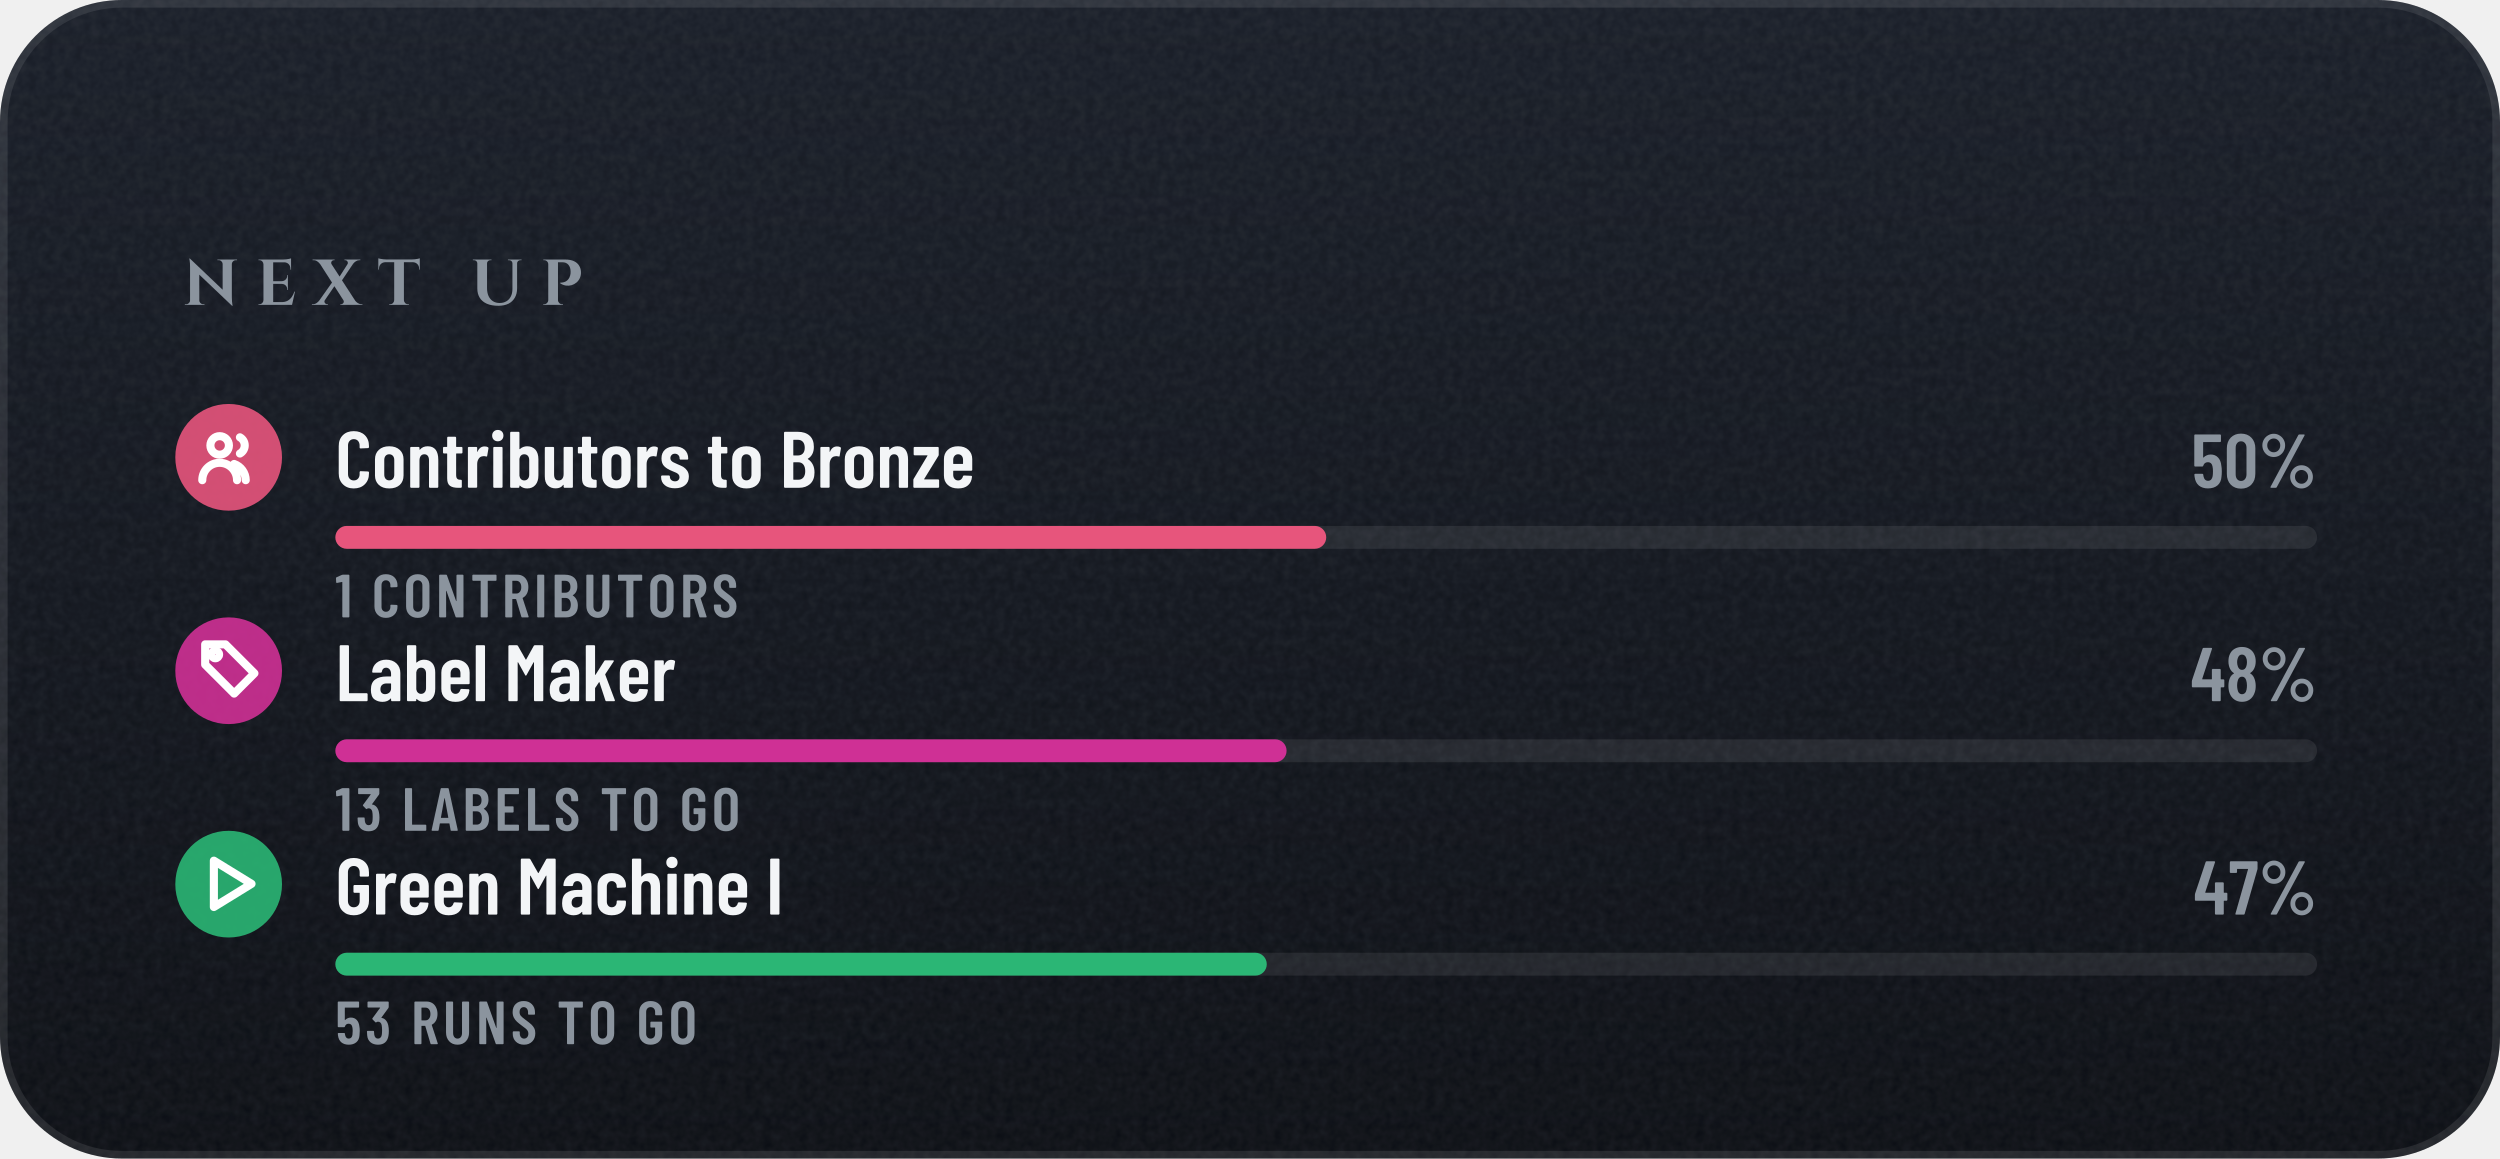
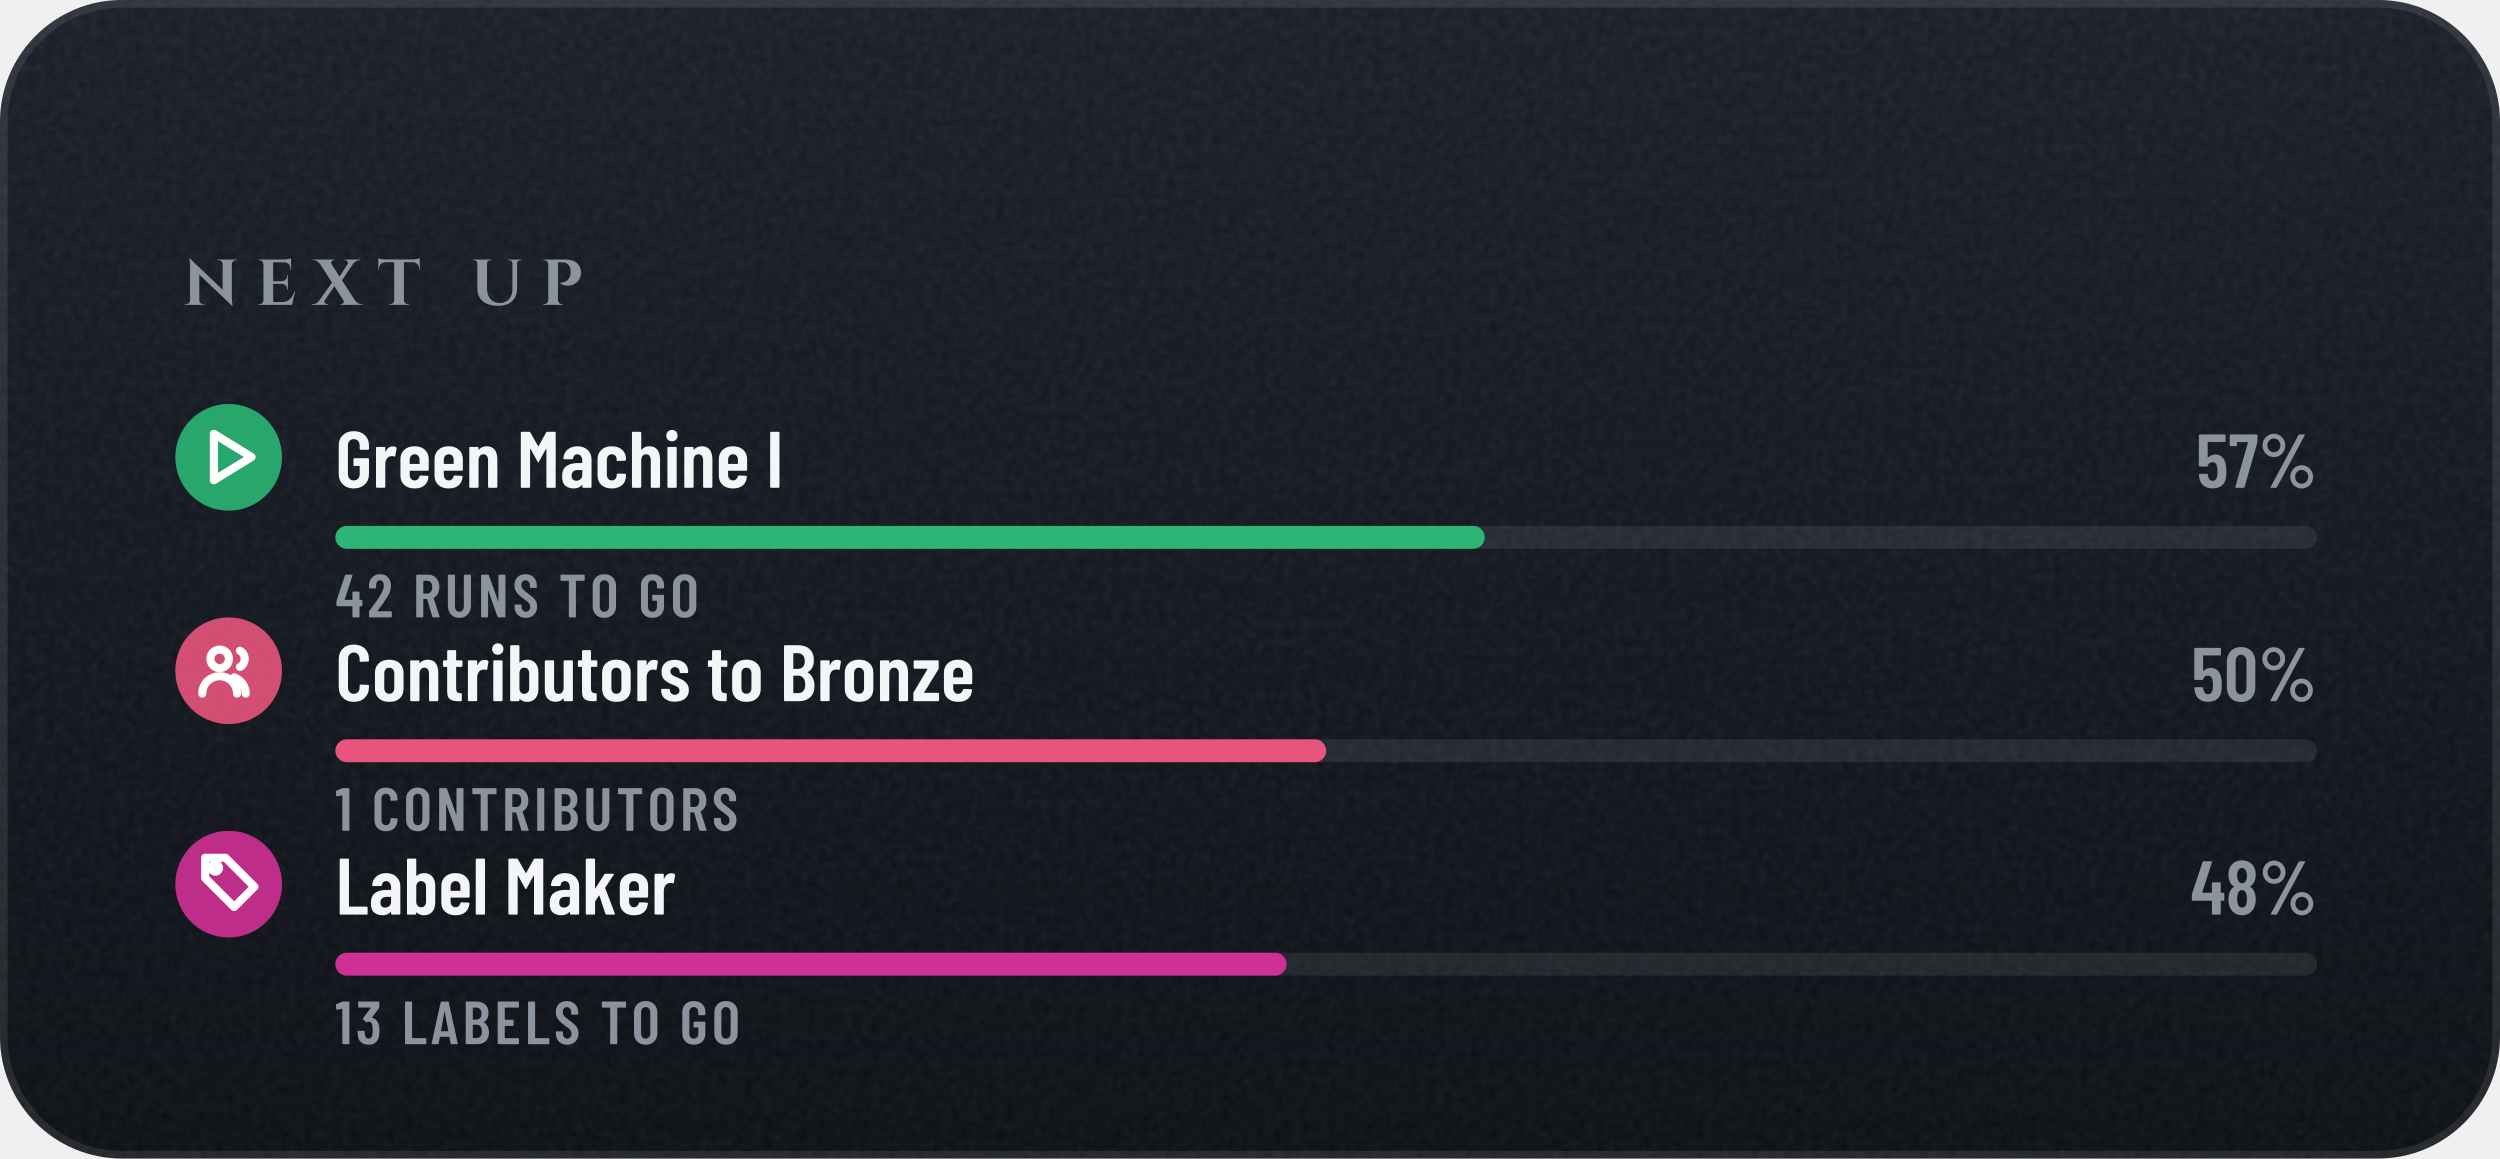
- <svg xmlns="http://www.w3.org/2000/svg" width="328" height="152" viewBox="0 0 328 152" role="img" aria-label="Next up: Contributors to Bronze 50%, Label Maker 48%, Green Machine I 47%">
+ <svg xmlns="http://www.w3.org/2000/svg" width="328" height="152" viewBox="0 0 328 152" role="img" aria-label="Next up: Green Machine I 57%, Contributors to Bronze 50%, Label Maker 48%">
  <defs>
    <linearGradient id="bg" x1="0" y1="0" x2="0" y2="1">
      <stop offset="0" stop-color="#171C26" />
      <stop offset="1" stop-color="#0A0D13" />
    </linearGradient>
    <clipPath id="card">
      <rect width="328" height="152" rx="16" />
    </clipPath>
    <filter id="grain" x="0" y="0" width="100%" height="100%">
      <feTurbulence type="fractalNoise" baseFrequency=".85" numOctaves="2" stitchTiles="stitch" />
      <feColorMatrix values="0 0 0 0 1 0 0 0 0 1 0 0 0 0 1 0 0 0 .07 0" />
    </filter>
    <radialGradient id="glow" cx=".5" cy=".5" r=".5">
      <stop offset="0" stop-color="#5A626D" stop-opacity="0" />
      <stop offset="1" stop-color="#5A626D" stop-opacity="0" />
    </radialGradient>
    <linearGradient id="mh" x1="0" y1="0" x2="1" y2="0">
      <stop offset="0" stop-color="#252A32" />
      <stop offset="0.2" stop-color="#3A414B" />
      <stop offset="0.4" stop-color="#838B96" />
      <stop offset="0.54" stop-color="#5A626D" />
      <stop offset="0.78" stop-color="#3A414B" />
      <stop offset="1" stop-color="#252A32" />
    </linearGradient>
    <linearGradient id="md" x1="0" y1="0" x2="1" y2="1">
      <stop offset="0" stop-color="#252A32" />
      <stop offset="0.2" stop-color="#3A414B" />
      <stop offset="0.4" stop-color="#838B96" />
      <stop offset="0.54" stop-color="#5A626D" />
      <stop offset="0.78" stop-color="#3A414B" />
      <stop offset="1" stop-color="#252A32" />
    </linearGradient>
    <linearGradient id="mdr" x1="1" y1="1" x2="0" y2="0">
      <stop offset="0" stop-color="#252A32" />
      <stop offset="0.2" stop-color="#3A414B" />
      <stop offset="0.4" stop-color="#838B96" />
      <stop offset="0.54" stop-color="#5A626D" />
      <stop offset="0.78" stop-color="#3A414B" />
      <stop offset="1" stop-color="#252A32" />
    </linearGradient>
    <linearGradient id="dia" x1="0" y1="0" x2="1" y2="0">
      <stop offset="0" stop-color="#6CCBFF" />
      <stop offset=".5" stop-color="#C4B2FF" />
      <stop offset="1" stop-color="#F29BDD" />
    </linearGradient>
    <linearGradient id="pb" x1="0" y1="0" x2="1" y2="0">
      <stop offset="0" stop-color="#8F5125" />
      <stop offset="1" stop-color="#F5C69A" />
    </linearGradient>
    <linearGradient id="shg" x1="0" y1="0" x2="1" y2="0">
      <stop offset="0" stop-color="#FFFFFF" stop-opacity="0" />
      <stop offset=".5" stop-color="#FFFFFF" stop-opacity=".6" />
      <stop offset="1" stop-color="#FFFFFF" stop-opacity="0" />
    </linearGradient>
  </defs>
  <g clip-path="url(#card)">
    <rect width="328" height="152" fill="url(#bg)" />
    <rect width="328" height="152" filter="url(#grain)" />
  </g>
  <rect x=".5" y=".5" width="327" height="151" rx="15.5" fill="none" stroke="#FFFFFF" stroke-opacity=".09" />
  <g transform="translate(24 40) scale(0.0085 -0.0085)" fill="#8B949E">
    <use href="#s78" x="0" />
    <use href="#s69" x="1124" />
    <use href="#s88" x="2015" />
    <use href="#s84" x="3002" />
    <use href="#s85" x="4437" />
    <use href="#s80" x="5517" />
  </g>
-   <circle cx="30" cy="60" r="7" fill="#E7557C" fill-opacity=".9" />
+   <circle cx="30" cy="60" r="7" fill="#2BB675" fill-opacity=".9" />
  <g transform="translate(25.4 55.4) scale(0.38)" fill="none" stroke="#FFFFFF" stroke-width="2.8" stroke-linecap="round" stroke-linejoin="round">
+     <path d="M7 4l13 8-13 8z" />
+   </g>
+   <g transform="translate(44 64) scale(0.0105 -0.0105)" fill="#F3F5F7">
+     <use href="#m71" x="0" />
+     <use href="#m114" x="462" />
+     <use href="#m101" x="775" />
+     <use href="#m101" x="1201" />
+     <use href="#m110" x="1627" />
+     <use href="#m77" x="2266" />
+     <use href="#m97" x="2804" />
+     <use href="#m99" x="3238" />
+     <use href="#m104" x="3660" />
+     <use href="#m105" x="4099" />
+     <use href="#m110" x="4314" />
+     <use href="#m101" x="4753" />
+     <use href="#m73" x="5379" />
+   </g>
+   <g transform="translate(288.1 64) scale(0.01 -0.01)" fill="#8B949E">
+     <use href="#m53" x="0" />
+     <use href="#m55" x="428" />
+     <use href="#m37" x="820" />
+   </g>
+   <rect x="44" y="69" width="260" height="3" rx="1.5" fill="#FFFFFF" fill-opacity=".08" />
+   <rect x="44" y="69" width="150.8" height="3" rx="1.5" fill="#2BB675" />
+   <g transform="translate(44 81) scale(0.008 -0.008)" fill="#8B949E">
+     <use href="#m52" x="0" />
+     <use href="#m50" x="522" />
+     <use href="#m82" x="1272" />
+     <use href="#m85" x="1795" />
+     <use href="#m78" x="2336" />
+     <use href="#m83" x="2905" />
+     <use href="#m84" x="3664" />
+     <use href="#m79" x="4178" />
+     <use href="#m71" x="4970" />
+     <use href="#m79" x="5495" />
+   </g>
+   <circle cx="30" cy="88" r="7" fill="#E7557C" fill-opacity=".9" />
+   <g transform="translate(25.4 83.4) scale(0.38)" fill="none" stroke="#FFFFFF" stroke-width="2.8" stroke-linecap="round" stroke-linejoin="round">
    <circle cx="9" cy="8" r="3.2" />
    <path d="M3 20a6 6 0 0 1 12 0M16 5.2a3.2 3.2 0 0 1 0 5.6M18 20a6 6 0 0 0-4-5.6" />
  </g>
-   <g transform="translate(44 64) scale(0.0105 -0.0105)" fill="#F3F5F7">
+   <g transform="translate(44 92) scale(0.0105 -0.0105)" fill="#F3F5F7">
    <use href="#m67" x="0" />
    <use href="#m111" x="457" />
    <use href="#m110" x="889" />
    <use href="#m116" x="1328" />
    <use href="#m114" x="1610" />
    <use href="#m105" x="1923" />
    <use href="#m98" x="2138" />
    <use href="#m117" x="2575" />
    <use href="#m116" x="3013" />
    <use href="#m111" x="3295" />
    <use href="#m114" x="3727" />
    <use href="#m115" x="4040" />
    <use href="#m116" x="4638" />
    <use href="#m111" x="4920" />
    <use href="#m66" x="5552" />
    <use href="#m114" x="6014" />
    <use href="#m111" x="6327" />
    <use href="#m110" x="6759" />
    <use href="#m122" x="7198" />
    <use href="#m101" x="7566" />
  </g>
-   <g transform="translate(287.5 64) scale(0.01 -0.01)" fill="#8B949E">
+   <g transform="translate(287.5 92) scale(0.01 -0.01)" fill="#8B949E">
    <use href="#m53" x="0" />
    <use href="#m48" x="428" />
    <use href="#m37" x="878" />
  </g>
-   <rect x="44" y="69" width="260" height="3" rx="1.5" fill="#FFFFFF" fill-opacity=".08" />
-   <rect x="44" y="69" width="130" height="3" rx="1.5" fill="#E7557C" />
-   <g transform="translate(44 81) scale(0.008 -0.008)" fill="#8B949E">
+   <rect x="44" y="97" width="260" height="3" rx="1.5" fill="#FFFFFF" fill-opacity=".08" />
+   <rect x="44" y="97" width="130" height="3" rx="1.5" fill="#E7557C" />
+   <g transform="translate(44 109) scale(0.008 -0.008)" fill="#8B949E">
    <use href="#m49" x="0" />
    <use href="#m67" x="599" />
    <use href="#m79" x="1118" />
    <use href="#m78" x="1648" />
    <use href="#m84" x="2218" />
    <use href="#m82" x="2732" />
    <use href="#m73" x="3256" />
    <use href="#m66" x="3542" />
    <use href="#m85" x="4066" />
    <use href="#m84" x="4607" />
    <use href="#m79" x="5122" />
    <use href="#m82" x="5651" />
    <use href="#m83" x="6174" />
  </g>
-   <circle cx="30" cy="88" r="7" fill="#CF3095" fill-opacity=".9" />
-   <g transform="translate(25.4 83.4) scale(0.38)" fill="none" stroke="#FFFFFF" stroke-width="2.8" stroke-linecap="round" stroke-linejoin="round">
+   <circle cx="30" cy="116" r="7" fill="#CF3095" fill-opacity=".9" />
+   <g transform="translate(25.4 111.4) scale(0.38)" fill="none" stroke="#FFFFFF" stroke-width="2.8" stroke-linecap="round" stroke-linejoin="round">
    <path d="M11 3H4v7l10 10 7-7z" />
    <circle cx="7.5" cy="6.5" r="1.3" />
  </g>
-   <g transform="translate(44 92) scale(0.0105 -0.0105)" fill="#F3F5F7">
+   <g transform="translate(44 120) scale(0.0105 -0.0105)" fill="#F3F5F7">
    <use href="#m76" x="0" />
    <use href="#m97" x="415" />
    <use href="#m98" x="849" />
    <use href="#m101" x="1286" />
    <use href="#m108" x="1712" />
    <use href="#m77" x="2111" />
    <use href="#m97" x="2649" />
    <use href="#m107" x="3083" />
    <use href="#m101" x="3516" />
    <use href="#m114" x="3942" />
  </g>
-   <g transform="translate(287.4 92) scale(0.01 -0.01)" fill="#8B949E">
+   <g transform="translate(287.4 120) scale(0.01 -0.01)" fill="#8B949E">
    <use href="#m52" x="0" />
    <use href="#m56" x="459" />
    <use href="#m37" x="893" />
  </g>
-   <rect x="44" y="97" width="260" height="3" rx="1.5" fill="#FFFFFF" fill-opacity=".08" />
-   <rect x="44" y="97" width="124.8" height="3" rx="1.5" fill="#CF3095" />
-   <g transform="translate(44 109) scale(0.008 -0.008)" fill="#8B949E">
+   <rect x="44" y="125" width="260" height="3" rx="1.5" fill="#FFFFFF" fill-opacity=".08" />
+   <rect x="44" y="125" width="124.8" height="3" rx="1.5" fill="#CF3095" />
+   <g transform="translate(44 137) scale(0.008 -0.008)" fill="#8B949E">
    <use href="#m49" x="0" />
    <use href="#m51" x="336" />
    <use href="#m76" x="1088" />
    <use href="#m65" x="1565" />
    <use href="#m66" x="2084" />
    <use href="#m69" x="2608" />
    <use href="#m76" x="3106" />
    <use href="#m83" x="3583" />
    <use href="#m84" x="4342" />
    <use href="#m79" x="4856" />
    <use href="#m71" x="5648" />
    <use href="#m79" x="6173" />
  </g>
-   <circle cx="30" cy="116" r="7" fill="#2BB675" fill-opacity=".9" />
-   <g transform="translate(25.4 111.4) scale(0.38)" fill="none" stroke="#FFFFFF" stroke-width="2.8" stroke-linecap="round" stroke-linejoin="round">
-     <path d="M7 4l13 8-13 8z" />
-   </g>
-   <g transform="translate(44 120) scale(0.0105 -0.0105)" fill="#F3F5F7">
-     <use href="#m71" x="0" />
-     <use href="#m114" x="462" />
-     <use href="#m101" x="775" />
-     <use href="#m101" x="1201" />
-     <use href="#m110" x="1627" />
-     <use href="#m77" x="2266" />
-     <use href="#m97" x="2804" />
-     <use href="#m99" x="3238" />
-     <use href="#m104" x="3660" />
-     <use href="#m105" x="4099" />
-     <use href="#m110" x="4314" />
-     <use href="#m101" x="4753" />
-     <use href="#m73" x="5379" />
-   </g>
-   <g transform="translate(287.8 120) scale(0.01 -0.01)" fill="#8B949E">
-     <use href="#m52" x="0" />
-     <use href="#m55" x="459" />
-     <use href="#m37" x="851" />
-   </g>
-   <rect x="44" y="125" width="260" height="3" rx="1.5" fill="#FFFFFF" fill-opacity=".08" />
-   <rect x="44" y="125" width="122.2" height="3" rx="1.5" fill="#2BB675" />
-   <g transform="translate(44 137) scale(0.008 -0.008)" fill="#8B949E">
-     <use href="#m53" x="0" />
-     <use href="#m51" x="490" />
-     <use href="#m82" x="1242" />
-     <use href="#m85" x="1765" />
-     <use href="#m78" x="2306" />
-     <use href="#m83" x="2875" />
-     <use href="#m84" x="3634" />
-     <use href="#m79" x="4148" />
-     <use href="#m71" x="4940" />
-     <use href="#m79" x="5465" />
-   </g>
  <defs>
    <path id="m37" d="M54 557Q54 598 74 633Q94 668 128 688Q163 709 204 709Q244 709 278 688Q313 668 333 633Q353 598 353 557Q353 515 333 480Q313 445 279 424Q245 404 204 404Q163 404 128 424Q94 445 74 480Q54 515 54 557ZM162 14 526 692Q530 700 541 700H599Q606 700 608 696Q610 692 607 686L243 8Q239 0 228 0H170Q163 0 161 4Q159 8 162 14ZM289 557Q289 594 264 620Q239 647 204 647Q168 647 143 621Q118 595 118 557Q118 519 143 492Q168 466 204 466Q240 466 264 492Q289 519 289 557ZM419 144Q419 185 439 220Q459 255 493 276Q527 296 568 296Q609 296 643 276Q677 255 697 220Q717 185 717 144Q717 102 697 67Q677 32 643 12Q609 -9 568 -9Q527 -9 493 12Q459 32 439 67Q419 102 419 144ZM654 144Q654 182 629 208Q604 234 568 234Q532 234 507 208Q482 182 482 144Q482 106 507 80Q532 53 568 53Q604 53 629 80Q654 106 654 144Z" />
    <path id="m48" d="M38 183V517Q38 604 89 658Q140 711 224 711Q309 711 360 658Q412 604 412 517V183Q412 96 360 42Q309 -11 224 -11Q140 -11 89 42Q38 96 38 183ZM296 176V524Q296 563 276 586Q257 610 224 610Q192 610 173 586Q154 563 154 524V176Q154 137 173 114Q192 90 224 90Q257 90 276 114Q296 137 296 176Z" />
    <path id="m49" d="M122 700H218Q223 700 226 696Q230 693 230 688V12Q230 7 226 4Q223 0 218 0H126Q121 0 118 4Q114 7 114 12V576Q114 578 112 580Q111 582 109 581L27 565H24Q13 565 13 576L10 643Q10 653 18 657L107 697Q114 700 122 700Z" />
+     <path id="m50" d="M173 100H392Q397 100 400 96Q404 93 404 88V12Q404 7 400 4Q397 0 392 0H43Q38 0 34 4Q31 7 31 12V92Q31 101 36 107L75 160Q114 212 152 266Q189 320 215 363Q273 459 273 522Q273 562 256 585Q238 608 209 608Q180 608 163 586Q146 563 147 526V487Q147 482 144 478Q140 475 135 475H41Q36 475 32 478Q29 482 29 487V530Q33 610 84 659Q134 708 214 708Q293 708 342 656Q390 605 390 521Q390 471 373 422Q356 373 319 317Q294 277 260 229Q225 181 214 166Q184 126 170 106Q168 104 169 102Q170 100 173 100Z" />
    <path id="m51" d="M387 218Q387 169 380 134Q368 66 326 29Q283 -8 210 -8Q134 -8 86 32Q38 73 32 143Q30 165 28 207Q28 219 40 219H132Q144 219 144 207Q146 173 148 156Q153 125 169 108Q185 92 210 92Q234 92 250 108Q266 123 271 152Q276 182 276 230Q276 281 269 315Q263 341 248 355Q233 369 210 369Q195 369 183 360Q177 356 174 356Q172 356 166 360L119 408Q115 412 115 417Q115 421 118 425L243 595Q245 597 244 599Q242 601 239 601H49Q44 601 40 604Q37 608 37 613V688Q37 693 40 696Q44 700 49 700H373Q378 700 382 696Q385 693 385 688V609Q385 602 380 594L266 438Q262 432 268 431Q309 426 338 392Q368 358 378 307Q387 267 387 218Z" />
    <path id="m52" d="M443 275V194Q443 189 440 186Q436 182 431 182H401Q396 182 396 177V12Q396 7 392 4Q389 0 384 0H292Q287 0 284 4Q280 7 280 12V177Q280 182 275 182H29Q24 182 20 186Q17 189 17 194V259Q17 268 19 274L158 690Q161 700 171 700H271Q277 700 280 696Q283 693 281 686L153 293Q152 287 157 287H275Q280 287 280 292V412Q280 417 284 420Q287 424 292 424H384Q389 424 392 420Q396 417 396 412V292Q396 287 401 287H431Q436 287 440 284Q443 280 443 275Z" />
    <path id="m53" d="M400 216Q400 175 396 146Q391 72 344 32Q297 -8 219 -8Q145 -8 99 30Q53 68 43 144L40 172Q40 184 52 184H144Q156 184 157 172Q157 166 159 154Q171 92 219 92Q244 92 260 108Q275 124 280 153Q284 178 284 217Q284 254 278 281Q273 307 258 322Q242 336 219 336Q171 336 157 290Q154 279 144 279H51Q46 279 42 282Q39 286 39 291V688Q39 693 42 696Q46 700 51 700H377Q382 700 386 696Q389 693 389 688V612Q389 607 386 604Q382 600 377 600H160Q155 600 155 595V400Q155 397 157 396Q159 396 161 398Q178 416 202 426Q227 437 254 437Q314 437 350 398Q387 360 394 290Q400 259 400 216Z" />
    <path id="m55" d="M90 13 255 594Q257 600 251 600H116Q111 600 111 595V559Q111 554 108 550Q104 547 99 547H28Q23 547 20 550Q16 554 16 559L17 688Q17 693 20 696Q24 700 29 700H368Q373 700 376 696Q380 693 380 688V607Q380 603 378 593L211 10Q208 0 197 0H100Q87 0 90 13Z" />
    <path id="m56" d="M325 364Q358 345 375 306Q396 259 396 200Q396 147 380 107Q360 53 318 22Q275 -8 216 -8Q158 -8 116 22Q73 52 53 106Q38 148 38 200Q38 259 56 301Q71 341 109 363Q113 366 109 369Q76 390 58 427Q38 470 38 523Q38 581 58 620Q78 664 120 688Q161 712 216 712Q270 712 312 688Q353 665 374 621Q396 579 396 523Q396 471 376 429Q358 392 325 371Q319 367 325 364ZM159 559Q152 541 152 513Q152 483 162 456Q169 435 183 423Q197 411 216 411Q237 411 252 424Q266 436 273 459Q281 483 281 513Q281 547 271 568Q264 589 250 600Q236 612 216 612Q198 612 184 602Q171 591 164 573ZM281 206Q281 244 272 271Q266 295 252 308Q237 322 216 322Q195 322 180 308Q166 294 160 268Q152 242 152 208Q152 177 158 151Q163 123 178 108Q194 92 216 92Q239 92 255 108Q271 124 276 153Q281 180 281 206Z" />
    <path id="m65" d="M325 11 306 116Q306 121 300 121H154Q148 121 148 116L129 11Q128 0 116 0H25Q11 0 14 13L162 689Q164 700 175 700H281Q292 700 294 689L442 13V9Q442 0 431 0H338Q326 0 325 11ZM171 212H282Q288 212 287 217L229 533Q228 536 226 536Q224 536 223 533L166 217Q165 212 171 212Z" />
    <path id="m66" d="M242 0H66Q61 0 58 4Q54 7 54 12V688Q54 693 58 696Q61 700 66 700H224Q319 700 373 652Q427 604 427 512Q427 409 354 365Q349 362 352 359Q391 334 413 292Q435 250 435 192Q435 100 382 50Q328 0 242 0ZM170 595V409Q170 404 175 404H226Q267 404 290 429Q313 454 313 500Q313 548 290 574Q267 600 226 600H175Q170 600 170 595ZM319 208Q319 260 296 290Q273 319 233 319H175Q170 319 170 314V106Q170 101 175 101H233Q273 101 296 129Q319 157 319 208Z" />
    <path id="m67" d="M42 180V521Q42 607 94 658Q145 708 230 708Q316 708 368 658Q420 607 420 521V509Q420 504 416 500Q413 496 408 496L315 492Q303 492 303 504V529Q303 564 283 586Q263 608 230 608Q198 608 178 586Q158 564 158 529V171Q158 136 178 114Q198 92 230 92Q263 92 283 114Q303 136 303 171V196Q303 201 306 204Q310 208 315 208L408 204Q413 204 416 200Q420 197 420 192V180Q420 95 368 44Q316 -8 230 -8Q145 -8 94 44Q42 95 42 180Z" />
    <path id="m69" d="M391 600H175Q170 600 170 595V406Q170 401 175 401H303Q308 401 312 398Q315 394 315 389V312Q315 307 312 304Q308 300 303 300H175Q170 300 170 295V105Q170 100 175 100H391Q396 100 400 96Q403 93 403 88V12Q403 7 400 4Q396 0 391 0H66Q61 0 58 4Q54 7 54 12V688Q54 693 58 696Q61 700 66 700H391Q396 700 400 696Q403 693 403 688V612Q403 607 400 604Q396 600 391 600Z" />
    <path id="m71" d="M42 173V527Q42 609 94 658Q145 708 230 708Q315 708 368 658Q420 609 420 526V487Q420 482 416 478Q413 475 408 475H316Q311 475 308 478Q304 482 304 487V528Q304 564 284 586Q263 608 230 608Q197 608 177 586Q157 564 157 528V172Q157 136 177 114Q197 92 230 92Q263 92 284 114Q304 136 304 172V268Q304 273 299 273H238Q233 273 230 276Q226 280 226 285V358Q226 363 230 366Q233 370 238 370H408Q413 370 416 366Q420 363 420 358V173Q420 91 368 42Q315 -8 230 -8Q145 -8 94 42Q42 91 42 173Z" />
    <path id="m73" d="M54 12V688Q54 693 58 696Q61 700 66 700H158Q163 700 166 696Q170 693 170 688V12Q170 7 166 4Q163 0 158 0H66Q61 0 58 4Q54 7 54 12Z" />
    <path id="m76" d="M54 12V688Q54 693 58 696Q61 700 66 700H158Q163 700 166 696Q170 693 170 688V105Q170 100 175 100H391Q396 100 400 96Q403 93 403 88V12Q403 7 400 4Q396 0 391 0H66Q61 0 58 4Q54 7 54 12Z" />
    <path id="m77" d="M383 700H475Q480 700 484 696Q487 693 487 688V12Q487 7 484 4Q480 0 475 0H383Q378 0 374 4Q371 7 371 12V484Q371 488 369 488Q367 488 365 485L278 327Q273 319 269 319Q265 319 260 327L173 485Q171 488 169 488Q167 488 167 484V12Q167 7 164 4Q160 0 155 0H63Q58 0 54 4Q51 7 51 12V688Q51 693 54 696Q58 700 63 700H155Q165 700 170 692L267 521Q270 517 273 521L368 692Q373 700 383 700Z" />
    <path id="m78" d="M350 700H441Q446 700 450 696Q453 693 453 688V12Q453 7 450 4Q446 0 441 0H336Q326 0 323 10L174 434Q173 437 170 436Q168 436 168 433L169 12Q169 7 166 4Q162 0 157 0H66Q61 0 58 4Q54 7 54 12V688Q54 693 58 696Q61 700 66 700H169Q179 700 182 690L332 269Q333 266 336 266Q338 267 338 270V688Q338 693 342 696Q345 700 350 700Z" />
    <path id="m79" d="M42 182V518Q42 604 94 656Q147 708 233 708Q319 708 372 656Q425 604 425 518V182Q425 96 372 44Q319 -8 233 -8Q147 -8 94 44Q42 96 42 182ZM309 177V523Q309 561 288 584Q267 608 233 608Q199 608 178 584Q158 561 158 523V177Q158 139 178 116Q199 92 233 92Q267 92 288 116Q309 139 309 177Z" />
    <path id="m82" d="M318 10 233 297Q231 301 228 301H175Q170 301 170 296V12Q170 7 166 4Q163 0 158 0H66Q61 0 58 4Q54 7 54 12V688Q54 693 58 696Q61 700 66 700H254Q307 700 348 674Q388 649 410 602Q433 556 433 496Q433 434 409 389Q385 344 342 321Q338 320 339 315L437 14Q438 12 438 9Q438 0 427 0H331Q321 0 318 10ZM170 595V396Q170 391 175 391H236Q272 391 294 419Q317 447 317 495Q317 543 294 572Q272 600 236 600H175Q170 600 170 595Z" />
    <path id="m83" d="M34 173V199Q34 204 38 208Q41 211 46 211H137Q142 211 146 208Q149 204 149 199V179Q149 140 168 116Q188 92 219 92Q250 92 270 114Q290 137 290 174Q290 200 279 219Q268 238 248 255Q228 272 184 304Q134 340 104 368Q73 396 52 436Q32 475 32 527Q32 610 82 659Q132 708 214 708Q297 708 348 656Q399 605 399 520V496Q399 491 396 488Q392 484 387 484H297Q292 484 288 488Q285 491 285 496V522Q285 561 266 584Q246 608 214 608Q184 608 165 586Q146 565 146 527Q146 491 166 466Q187 441 247 397Q308 352 339 324Q370 295 387 261Q404 227 404 180Q404 95 353 44Q302 -8 219 -8Q136 -8 85 42Q34 92 34 173Z" />
    <path id="m84" d="M425 688V612Q425 607 422 604Q418 600 413 600H286Q281 600 281 595V12Q281 7 278 4Q274 0 269 0H177Q172 0 168 4Q165 7 165 12V595Q165 600 160 600H40Q35 600 32 604Q28 607 28 612V688Q28 693 32 696Q35 700 40 700H413Q418 700 422 696Q425 693 425 688Z" />
    <path id="m85" d="M50 194V688Q50 693 54 696Q57 700 62 700H154Q159 700 162 696Q166 693 166 688V182Q166 142 186 117Q206 92 239 92Q272 92 292 117Q312 142 312 182V688Q312 693 316 696Q319 700 324 700H416Q421 700 424 696Q428 693 428 688V194Q428 103 376 48Q324 -8 239 -8Q153 -8 102 48Q50 103 50 194Z" />
    <path id="m97" d="M397 352V12Q397 7 394 4Q390 0 385 0H293Q288 0 284 4Q281 7 281 12V31Q281 34 279 35Q277 36 275 33Q240 -8 173 -8Q116 -8 72 24Q29 57 29 143Q29 233 82 271Q134 309 224 309H276Q281 309 281 314V340Q281 376 263 398Q245 419 218 419Q197 419 183 406Q169 392 166 369Q165 357 153 357H56Q44 357 45 369Q50 437 98 478Q147 519 220 519Q299 519 348 473Q397 427 397 352ZM281 160V217Q281 222 276 222H224Q190 222 169 204Q148 185 148 150Q148 119 164 104Q180 88 205 88Q235 88 258 107Q281 126 281 160Z" />
    <path id="m98" d="M399 357V154Q399 80 362 36Q325 -8 258 -8Q204 -8 168 27Q166 29 164 28Q162 27 162 24V12Q162 7 158 4Q155 0 150 0H58Q53 0 50 4Q46 7 46 12V688Q46 693 50 696Q53 700 58 700H150Q155 700 158 696Q162 693 162 688V486Q162 483 164 482Q167 482 170 486Q189 503 212 511Q236 519 258 519Q324 519 362 476Q399 433 399 357ZM222 419Q198 419 182 404Q166 388 162 362V149Q166 123 182 108Q198 92 222 92Q250 92 267 112Q284 131 284 163V348Q284 380 267 400Q250 419 222 419Z" />
    <path id="m99" d="M38 155V357Q38 430 86 474Q133 519 215 519Q297 519 345 476Q393 432 393 365V351Q393 346 390 342Q386 339 381 339L289 335Q277 335 277 347V357Q277 382 260 400Q242 419 215 419Q188 419 171 399Q154 379 154 348V163Q154 132 171 112Q188 92 215 92Q242 92 260 110Q277 129 277 155V165Q277 170 280 174Q284 177 289 177L381 176Q386 176 390 172Q393 169 393 164V146Q393 77 345 34Q297 -8 215 -8Q133 -8 86 36Q38 80 38 155Z" />
    <path id="m101" d="M380 213H159Q154 213 154 208V163Q154 132 171 112Q188 92 215 92Q238 92 254 106Q271 121 276 144Q279 154 289 154L378 150Q383 150 386 146Q390 143 389 137Q382 67 338 30Q294 -8 215 -8Q133 -8 86 36Q38 79 38 154V357Q38 430 86 474Q133 519 215 519Q297 519 344 474Q392 430 392 357V225Q392 220 388 216Q385 213 380 213ZM154 348V303Q154 298 159 298H272Q277 298 277 303V348Q277 380 260 400Q243 419 215 419Q188 419 171 399Q154 379 154 348Z" />
    <path id="m104" d="M397 352V12Q397 7 394 4Q390 0 385 0H293Q288 0 284 4Q281 7 281 12V343Q281 379 266 399Q251 419 223 419Q194 419 178 398Q162 377 162 340V12Q162 7 158 4Q155 0 150 0H58Q53 0 50 4Q46 7 46 12V688Q46 693 50 696Q53 700 58 700H150Q155 700 158 696Q162 693 162 688V479Q162 476 164 476Q167 475 170 479Q204 519 265 519Q330 519 364 476Q397 432 397 352Z" />
    <path id="m105" d="M36 652Q36 683 56 703Q76 723 107 723Q138 723 158 703Q177 683 177 652Q177 621 157 601Q137 581 107 581Q76 581 56 601Q36 621 36 652ZM50 12V499Q50 504 54 508Q57 511 62 511H154Q159 511 162 508Q166 504 166 499V12Q166 7 162 4Q159 0 154 0H62Q57 0 54 4Q50 7 50 12Z" />
    <path id="m107" d="M46 12V688Q46 693 50 696Q53 700 58 700H150Q155 700 158 696Q162 693 162 688V332Q162 328 164 328Q166 328 168 331L277 503Q281 511 291 511H387Q394 511 396 506Q398 502 394 496L290 339Q288 335 289 332L409 14Q410 12 410 9Q410 0 399 0H304Q294 0 291 10L217 236Q216 239 214 240Q212 240 211 237L164 167Q162 163 162 161V12Q162 7 158 4Q155 0 150 0H58Q53 0 50 4Q46 7 46 12Z" />
    <path id="m108" d="M42 12V688Q42 693 46 696Q49 700 54 700H146Q151 700 154 696Q158 693 158 688V12Q158 7 154 4Q151 0 146 0H54Q49 0 46 4Q42 7 42 12Z" />
    <path id="m110" d="M397 352V12Q397 7 394 4Q390 0 385 0H293Q288 0 284 4Q281 7 281 12V343Q281 379 266 399Q251 419 223 419Q194 419 178 398Q162 377 162 340V12Q162 7 158 4Q155 0 150 0H58Q53 0 50 4Q46 7 46 12V499Q46 504 50 508Q53 511 58 511H150Q155 511 158 508Q162 504 162 499V479Q162 476 164 476Q167 475 170 479Q204 519 265 519Q330 519 364 476Q397 432 397 352Z" />
    <path id="m111" d="M38 155V356Q38 430 86 474Q134 519 216 519Q299 519 347 474Q395 430 395 356V155Q395 80 348 36Q300 -8 216 -8Q133 -8 86 36Q38 80 38 155ZM279 164V348Q279 379 262 399Q244 419 216 419Q188 419 171 400Q154 380 154 348V164Q154 132 171 112Q188 93 216 93Q244 93 262 112Q279 132 279 164Z" />
    <path id="m114" d="M297 507Q305 502 303 492L287 399Q286 387 273 392Q259 396 247 396Q235 396 225 393Q197 389 180 362Q162 334 162 296V13Q162 8 158 4Q155 1 150 1H58Q53 1 50 4Q46 8 46 13V499Q46 504 50 508Q53 511 58 511H150Q155 511 158 508Q162 504 162 499V453Q162 449 164 448Q166 448 167 452Q194 517 255 517Q282 517 297 507Z" />
    <path id="m115" d="M30 135V142Q30 147 34 150Q37 154 42 154H128Q133 154 136 150Q140 147 140 142V137Q140 113 158 97Q177 81 204 81Q230 81 245 96Q260 111 260 134Q260 154 247 168Q234 181 219 188Q204 195 165 211Q108 233 72 267Q35 301 35 368Q35 438 80 478Q124 517 200 517Q278 517 324 476Q369 434 369 364Q369 359 366 356Q362 352 357 352H273Q268 352 264 356Q261 359 261 364V370Q261 394 244 410Q228 426 203 426Q177 426 162 410Q146 393 146 370Q146 351 158 338Q170 325 185 318Q200 310 235 295Q277 278 306 262Q334 245 356 214Q377 184 377 139Q377 72 330 33Q283 -6 203 -6Q124 -6 77 32Q30 70 30 135Z" />
    <path id="m116" d="M248 429H186Q181 429 181 424V162Q181 127 194 114Q207 100 233 101H240Q245 101 248 98Q252 94 252 89V12Q252 7 248 4Q245 0 240 0H206Q138 0 104 25Q69 50 69 119V424Q69 429 64 429H29Q24 429 20 432Q17 436 17 441V499Q17 504 20 508Q24 511 29 511H64Q69 511 69 516V626Q69 631 72 634Q76 638 81 638H169Q174 638 178 634Q181 631 181 626V516Q181 511 186 511H248Q253 511 256 508Q260 504 260 499V441Q260 436 256 432Q253 429 248 429Z" />
    <path id="m117" d="M289 511H381Q386 511 390 508Q393 504 393 499V12Q393 7 390 4Q386 0 381 0H289Q284 0 280 4Q277 7 277 12V34Q277 37 275 38Q273 39 271 36Q242 -7 178 -7Q117 -7 80 30Q42 66 42 142V499Q42 504 46 508Q49 511 54 511H146Q151 511 154 508Q158 504 158 499V167Q158 92 216 92Q245 92 261 114Q277 135 277 172V499Q277 504 280 508Q284 511 289 511Z" />
    <path id="m122" d="M24 12V97Q24 105 28 112L200 400Q203 406 197 406H40Q35 406 32 410Q28 413 28 418V499Q28 504 32 508Q35 511 40 511H329Q334 511 338 508Q341 504 341 499V414Q341 406 337 399L160 111Q157 105 163 105H334Q339 105 342 102Q346 98 346 93V12Q346 7 342 4Q339 0 334 0H36Q31 0 28 4Q24 7 24 12Z" />
    <path id="s69" d="M606 205 560 0H42V10H55Q81 10 100 28Q118 47 119 73V627Q118 653 100 672Q81 690 55 690H42V700H423Q445 700 470 703Q494 706 515 710Q536 714 545 718V543H535V555Q535 601 508 629Q484 653 447 657H269V366H401Q438 367 462 392Q486 416 486 453V460H496V230H486V238Q486 275 462 299Q438 323 401 324H269V43H400Q450 43 488 62Q526 82 553 118Q580 155 596 205Z" />
    <path id="s78" d="M108 715 613 234V629Q612 655 594 672Q577 690 551 690H532V700H835V690H817Q792 690 774 672Q756 655 755 629V114Q755 77 758 48Q761 18 764 2L767 -14H758L252 467L253 71Q253 46 271 28Q289 10 314 10H333V0H30V10H49Q74 10 92 28Q110 46 110 71V590Q110 646 104 681L98 715Z" />
    <path id="s80" d="M122 73V627Q122 653 103 672Q84 690 58 690H46L45 700H379Q465 700 518 675Q572 650 598 606Q625 563 627 508Q629 457 610 415Q591 373 558 345Q525 317 482 304Q440 292 394 298Q349 305 306 333V343H319Q331 343 350 347Q370 351 392 362Q413 373 432 396Q451 419 461 457Q465 470 466 486Q468 503 467 517Q466 581 432 620Q399 658 338 658H272V73Q273 47 292 28Q310 10 336 10H349V0H45V10H58Q84 10 102 28Q121 47 122 73Z" />
    <path id="s84" d="M654 719V544L644 545V556Q644 603 616 630Q589 658 542 659H409V73Q410 47 428 28Q447 10 473 10H486V0H182V10H195Q221 10 240 28Q258 47 259 73V659H125Q79 658 52 630Q24 603 24 556V545L14 544V719Q24 715 44 711Q65 707 90 704Q115 701 136 701H532Q554 701 578 704Q603 707 624 711Q645 715 654 719Z" />
    <path id="s85" d="M326 700V690H310Q288 690 272 676Q257 662 257 640V260Q257 189 280 137Q304 85 348 57Q391 29 451 29Q512 29 556 56Q601 82 625 131Q649 180 649 247V640Q649 662 634 676Q618 690 596 690H580V700H790V690H774Q752 690 736 676Q721 662 721 640V253Q721 171 686 111Q652 51 588 18Q523 -14 432 -14Q326 -14 253 18Q180 51 144 110Q107 170 107 252V640Q107 662 92 676Q76 690 54 690H38V700Z" />
    <path id="s88" d="M462 72 323 288 174 70Q166 57 170 44Q173 29 185 20Q197 10 210 10H223V0H-24V10H-10Q22 10 48 28Q72 45 88 65L286 345L102 631H101Q85 654 58 672Q32 690 0 690H-14V700H326V690H314Q300 690 288 680Q277 671 274 656Q271 642 279 628L403 437L525 628Q534 642 530 656Q527 671 516 680Q505 690 491 690H479L478 700H724V690H710Q679 690 653 672Q629 656 613 636L440 379L646 62Q661 43 684 28Q711 10 742 10H756V0H415V10H428Q448 10 462 30Q475 50 462 72Z" />
  </defs>
</svg>
